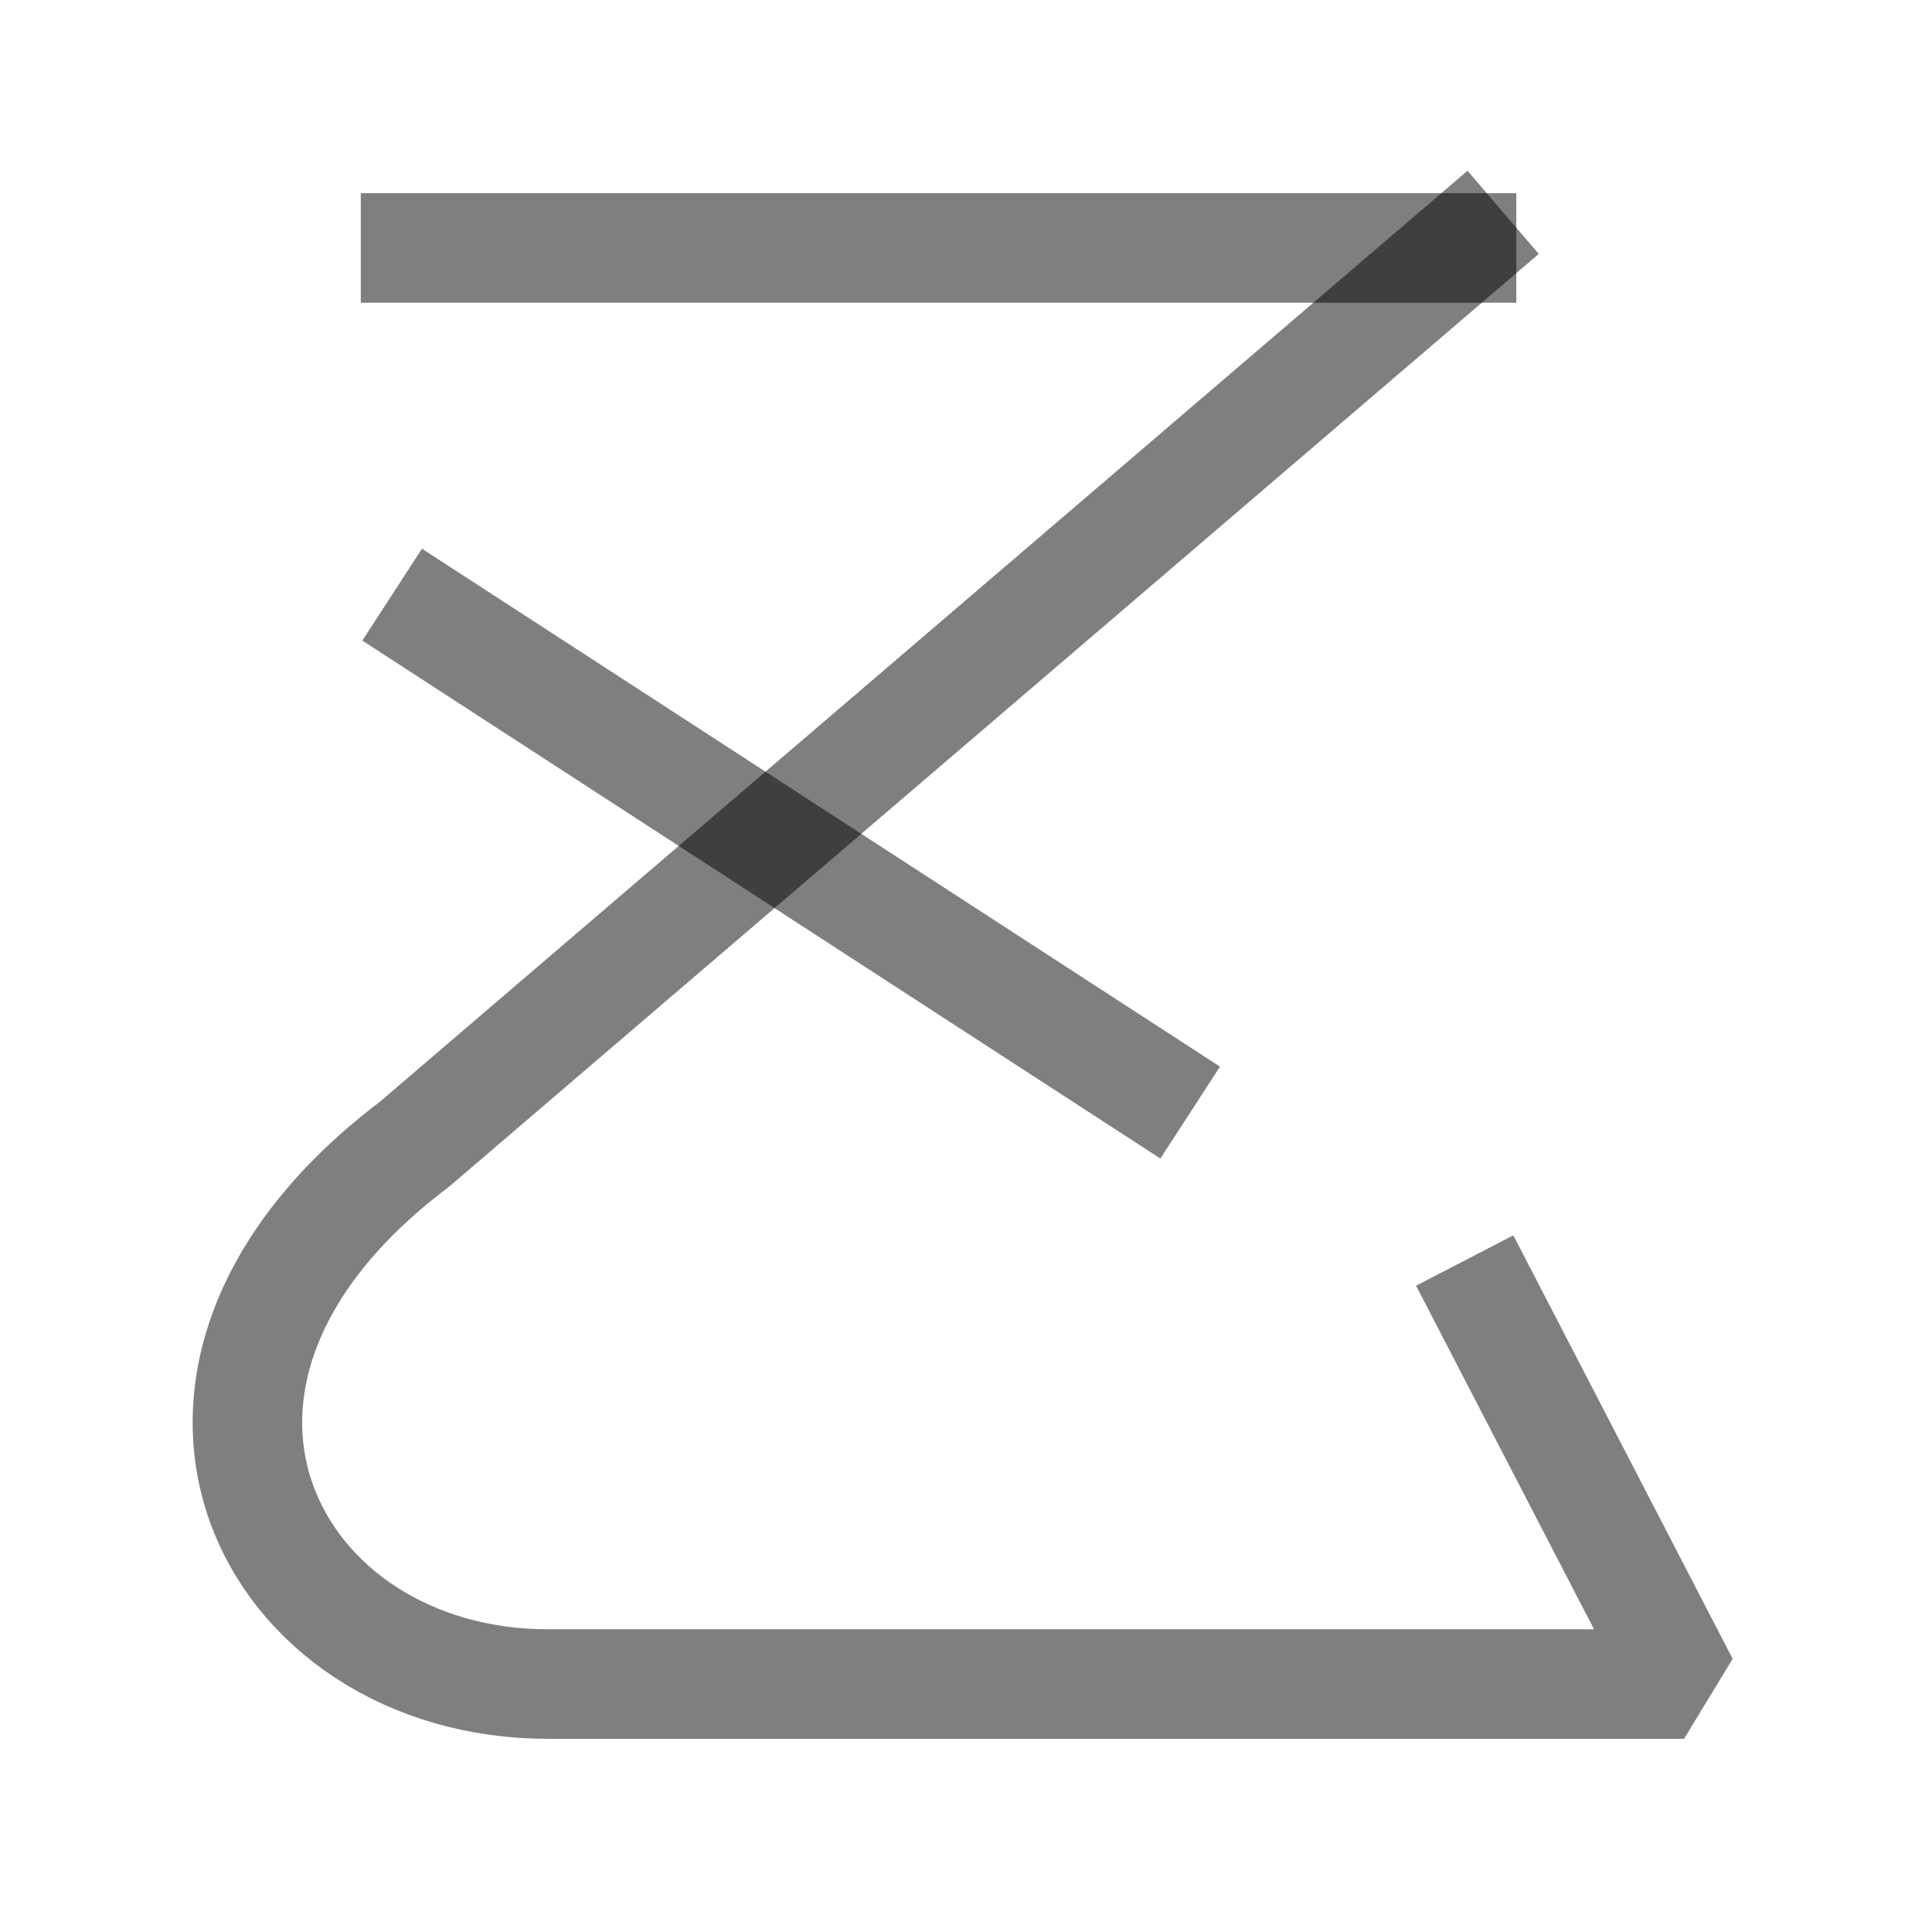
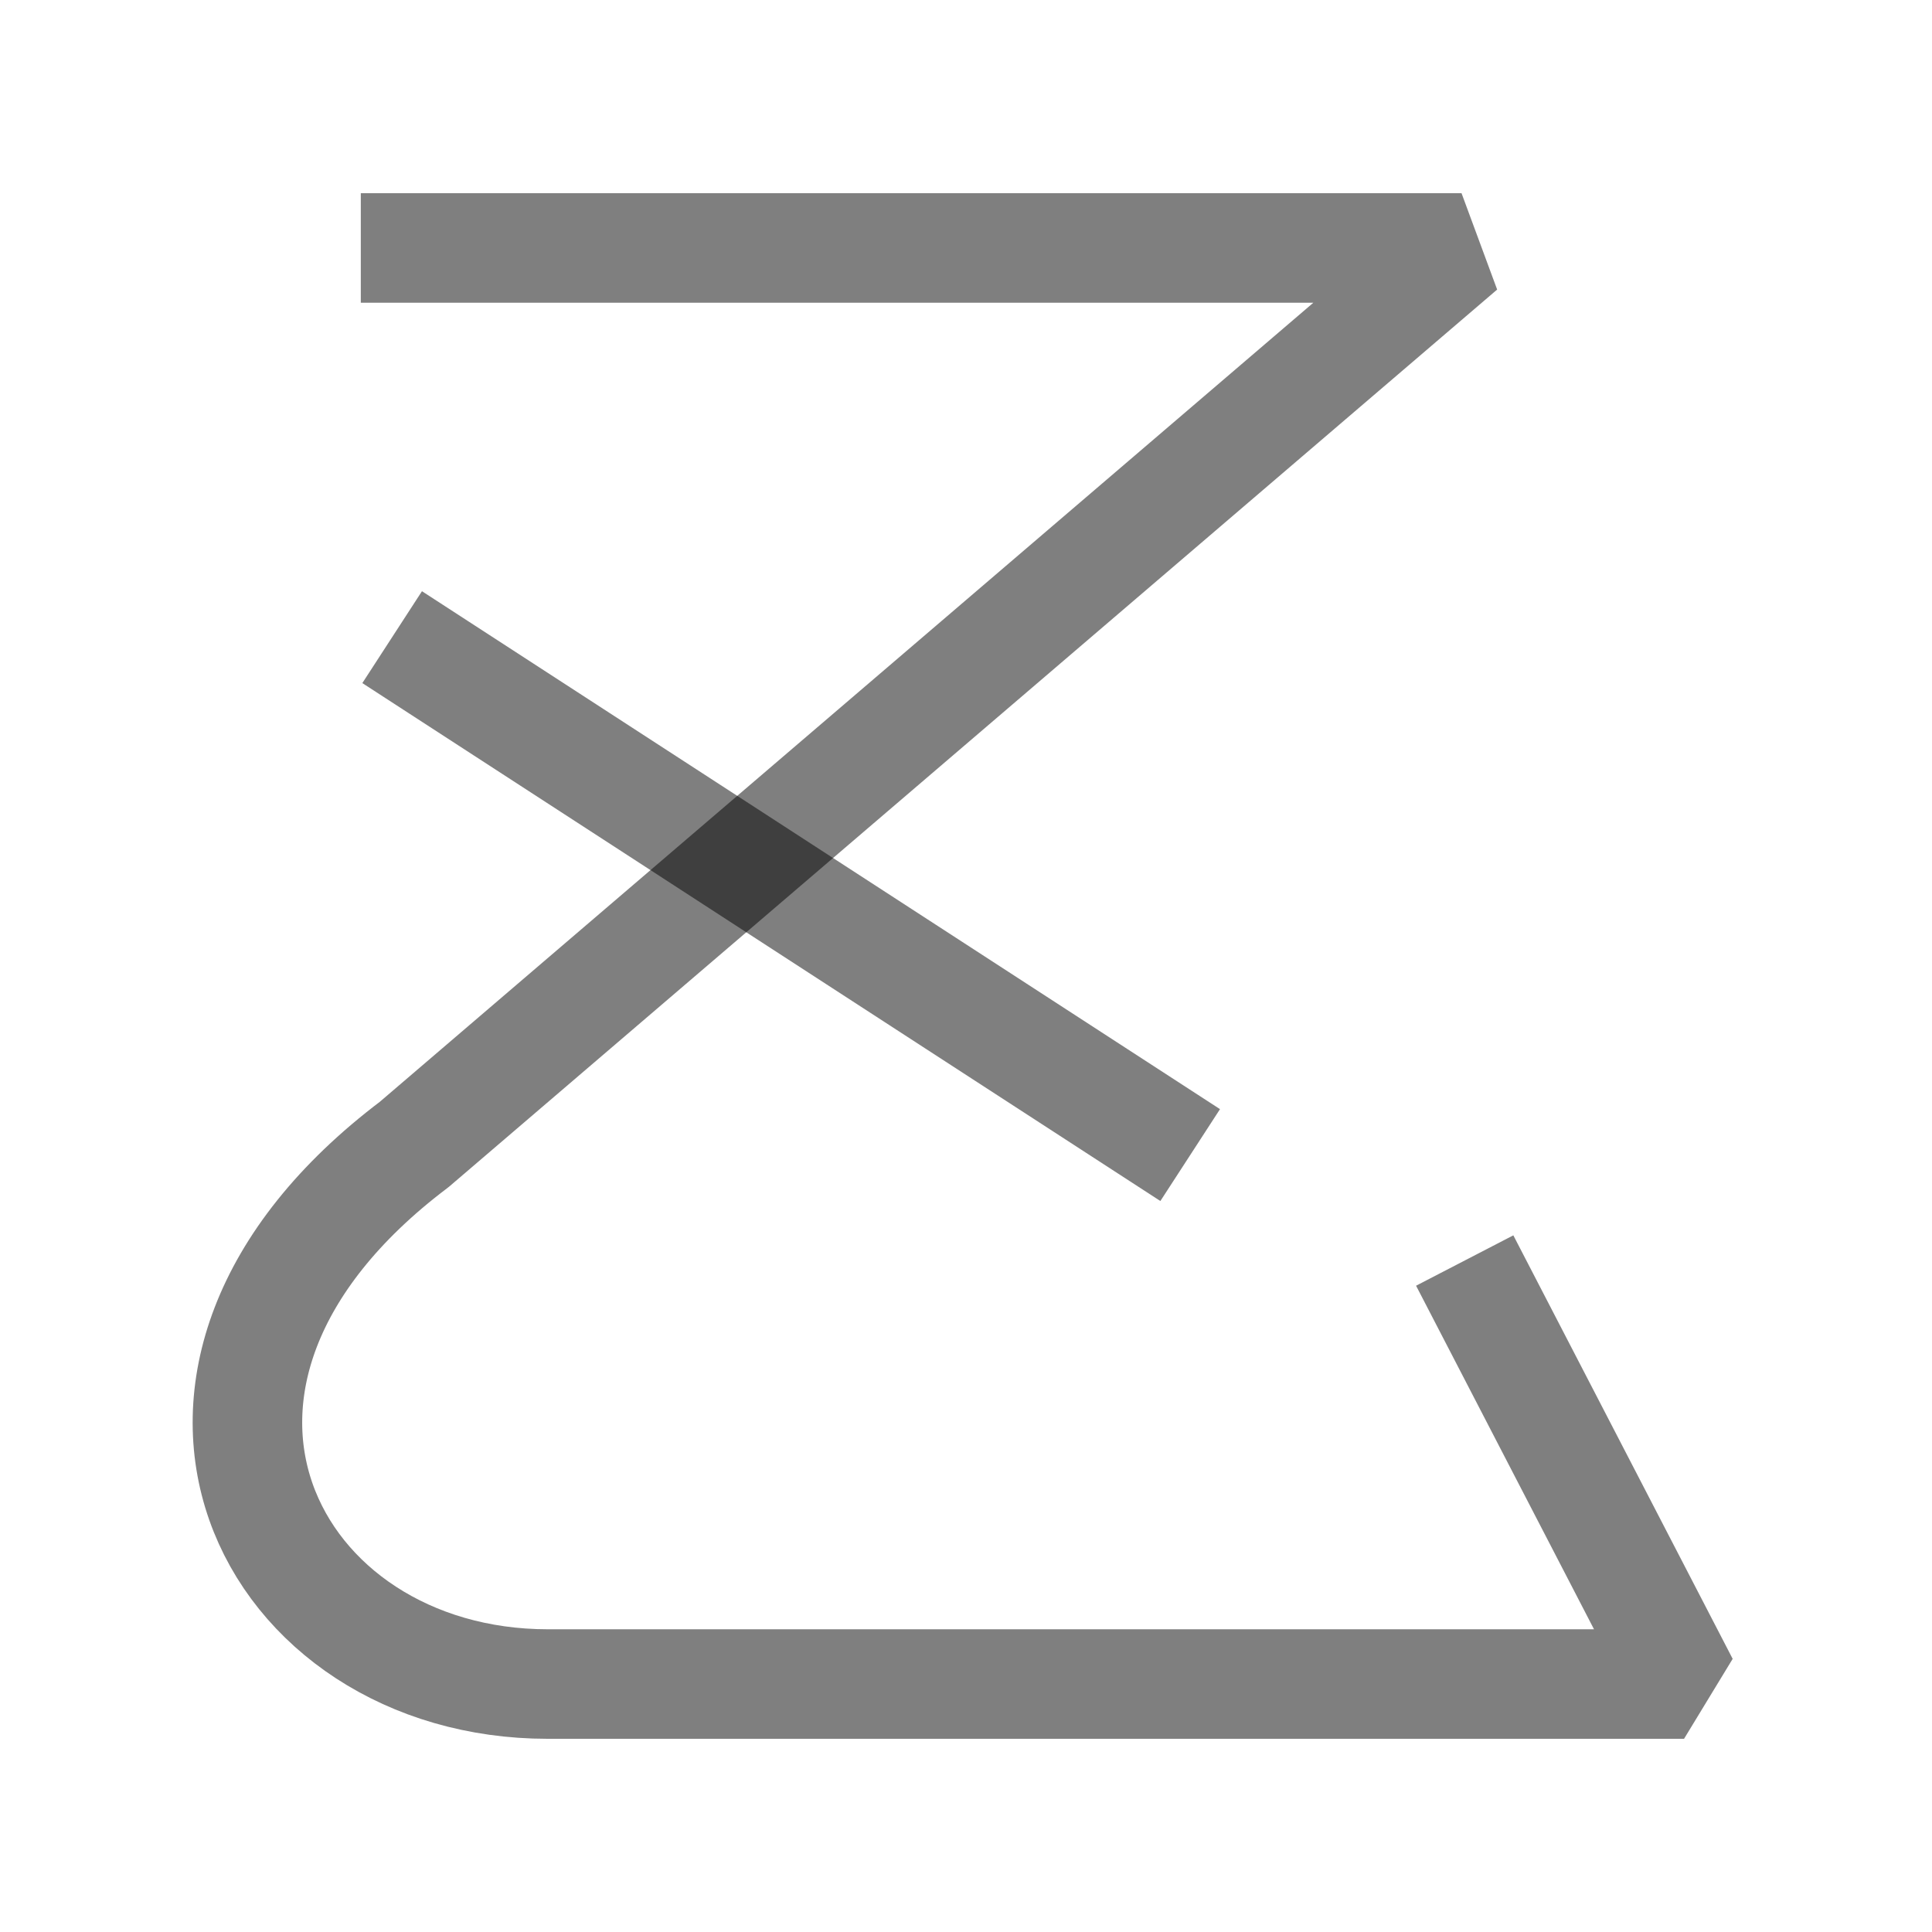
<svg xmlns="http://www.w3.org/2000/svg" width="1000" height="1000" viewBox="0 0 264.583 264.583" version="1.1" id="svg5">
  <defs id="defs2" />
-   <path style="fill:none;stroke:#000000;stroke-width:15;stroke-linecap:square;stroke-linejoin:bevel;stroke-opacity:0.5" d="M 200.154,33.958 56.723,156.731 c -42.223,31.895 -19.877,73.894 18.281,73.894 l 155.622,-5e-5 -26.589,-51.339" id="path3106" />
-   <path style="fill:none;stroke:#000000;stroke-width:15;stroke-linecap:square;stroke-linejoin:bevel;stroke-opacity:0.5" d="M 56.912,33.958 H 200.154" id="path3527" />
-   <path style="fill:none;stroke:#000000;stroke-width:15;stroke-linecap:square;stroke-linejoin:bevel;stroke-opacity:0.5" d="m 59.995,85.519 96.707,62.763" id="path2558" />
+   <path style="fill:none;stroke:#000000;stroke-width:15;stroke-linecap:square;stroke-linejoin:bevel;stroke-opacity:0.5" d="M 56.912,33.958 H 200.154 L 56.723,156.731 c -42.223,31.895 -19.877,73.894 18.281,73.894 l 155.622,-5e-5 -26.589,-51.339" id="path3527" />
+   <path style="fill:none;stroke:#000000;stroke-width:15;stroke-linecap:square;stroke-linejoin:bevel;stroke-opacity:0.5" d="m 59.995,91.34 96.707,62.763" id="path2558" />
</svg>
